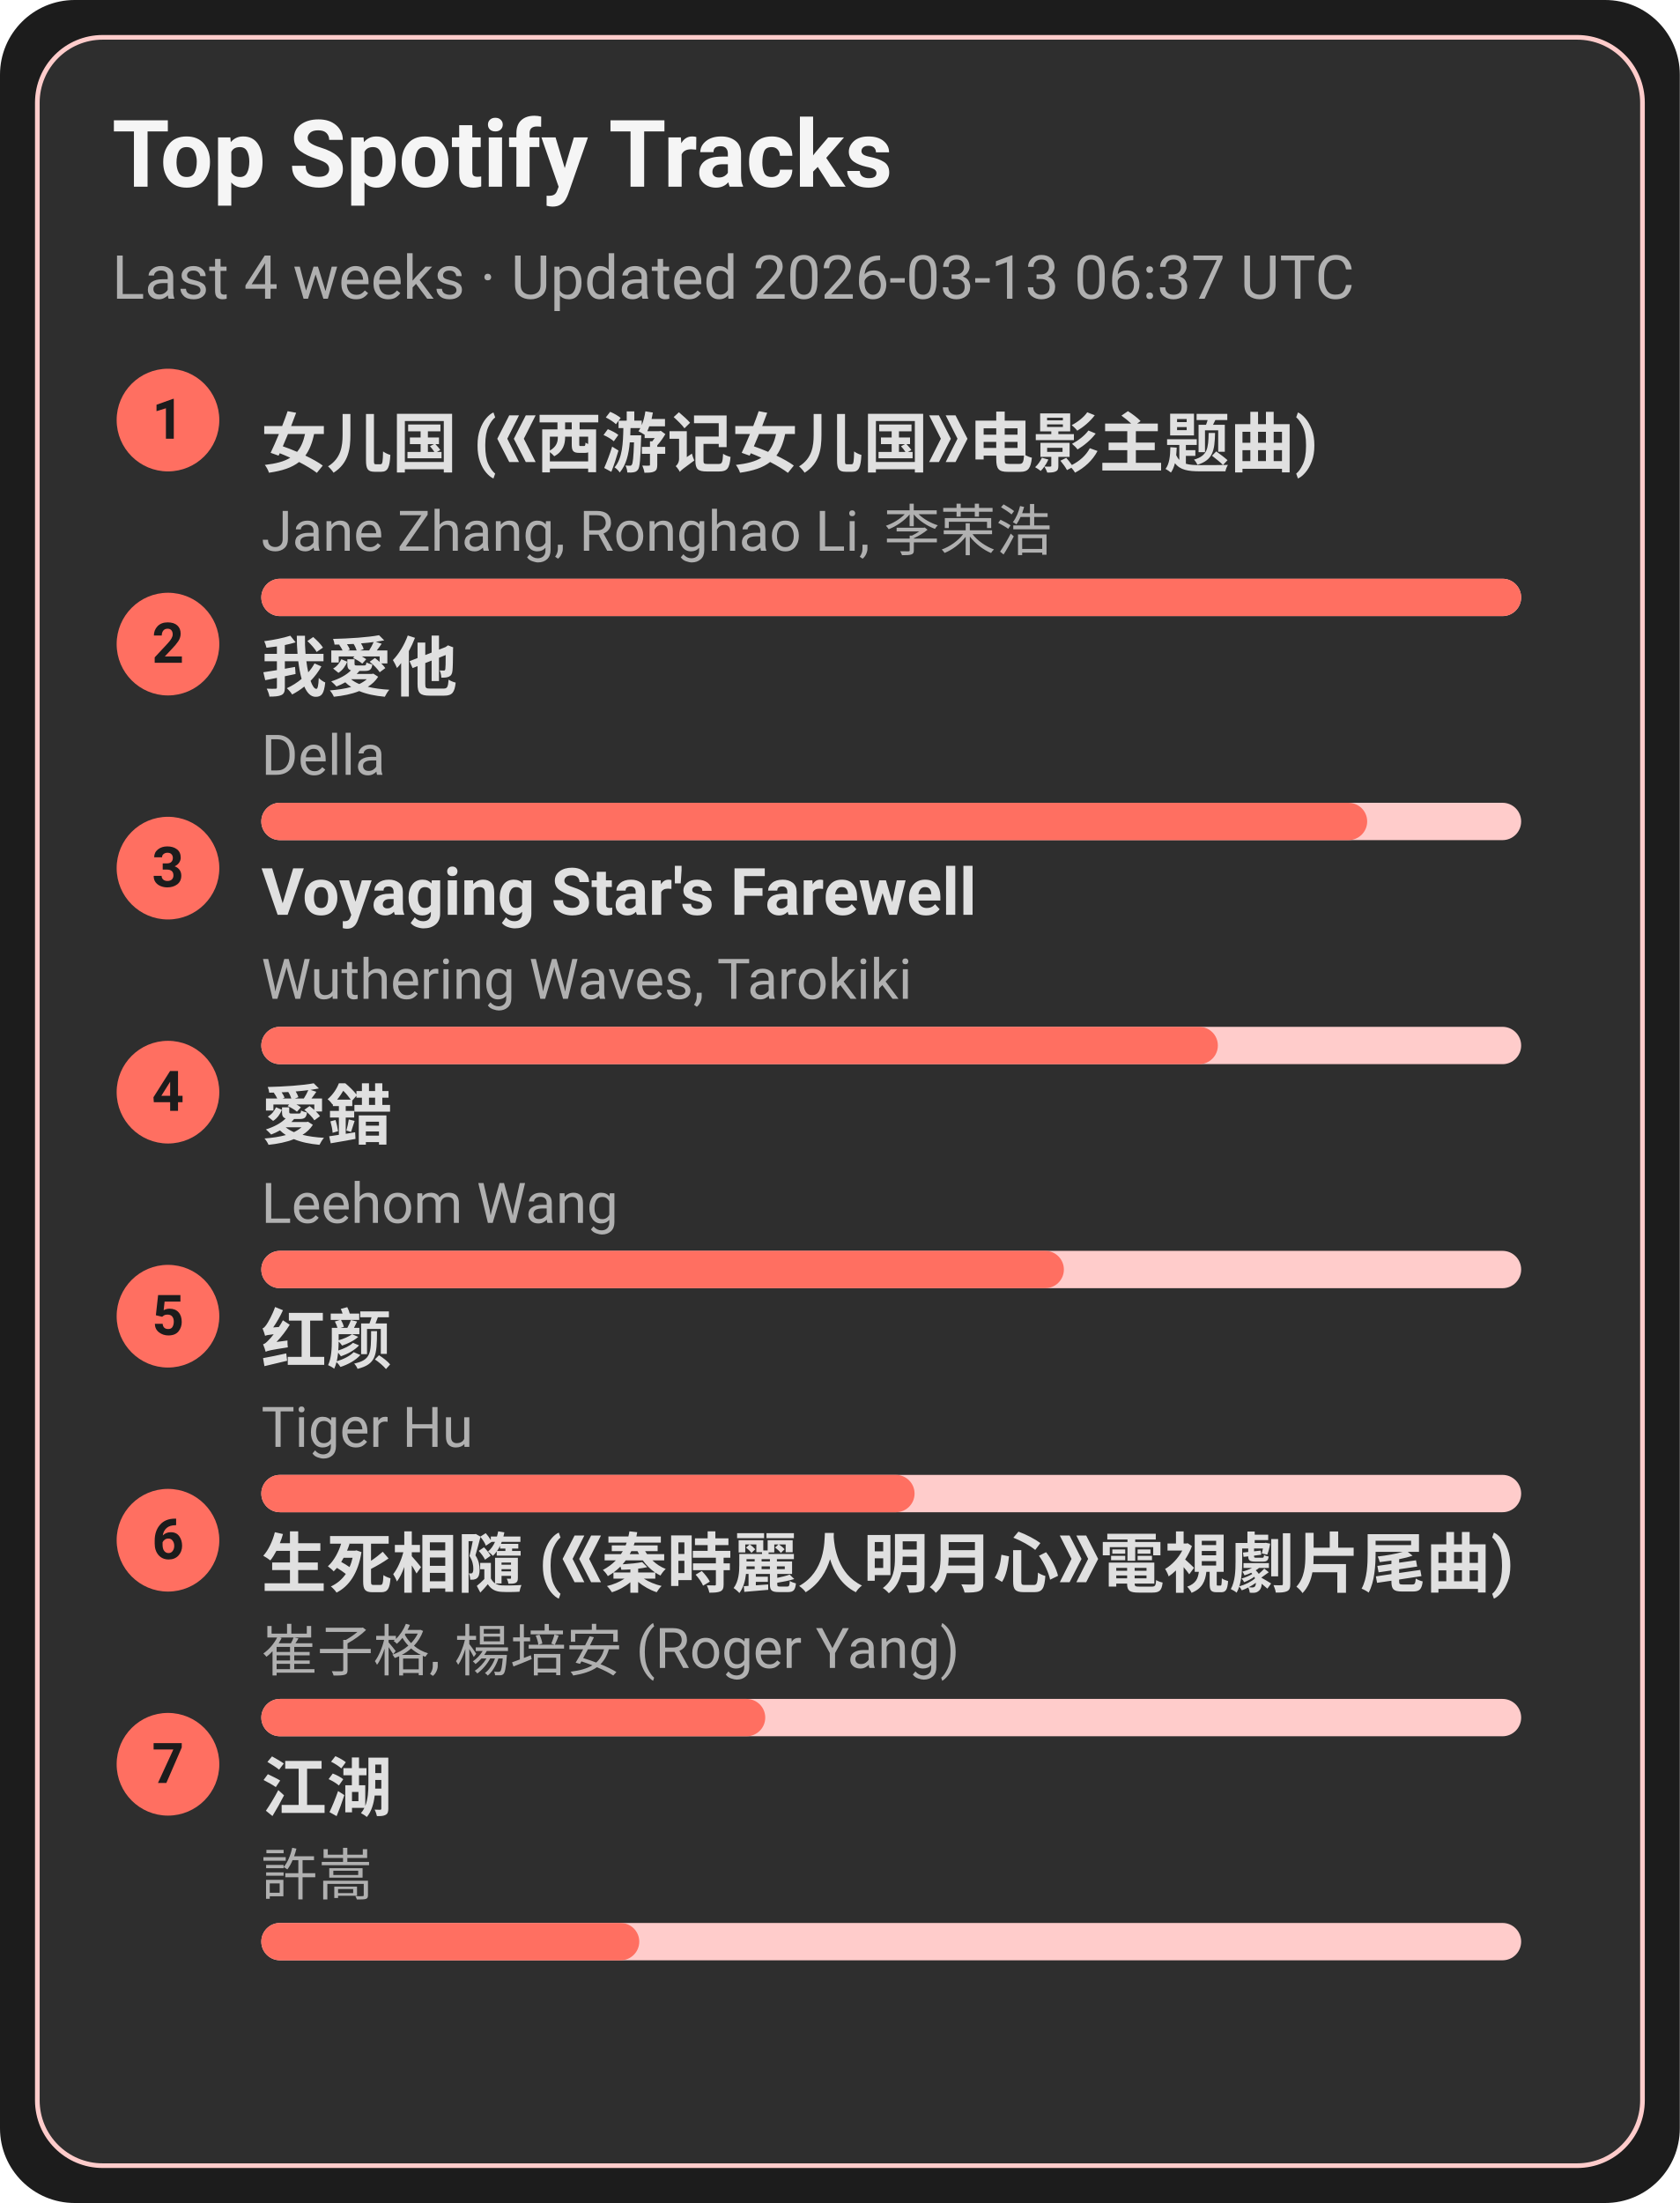
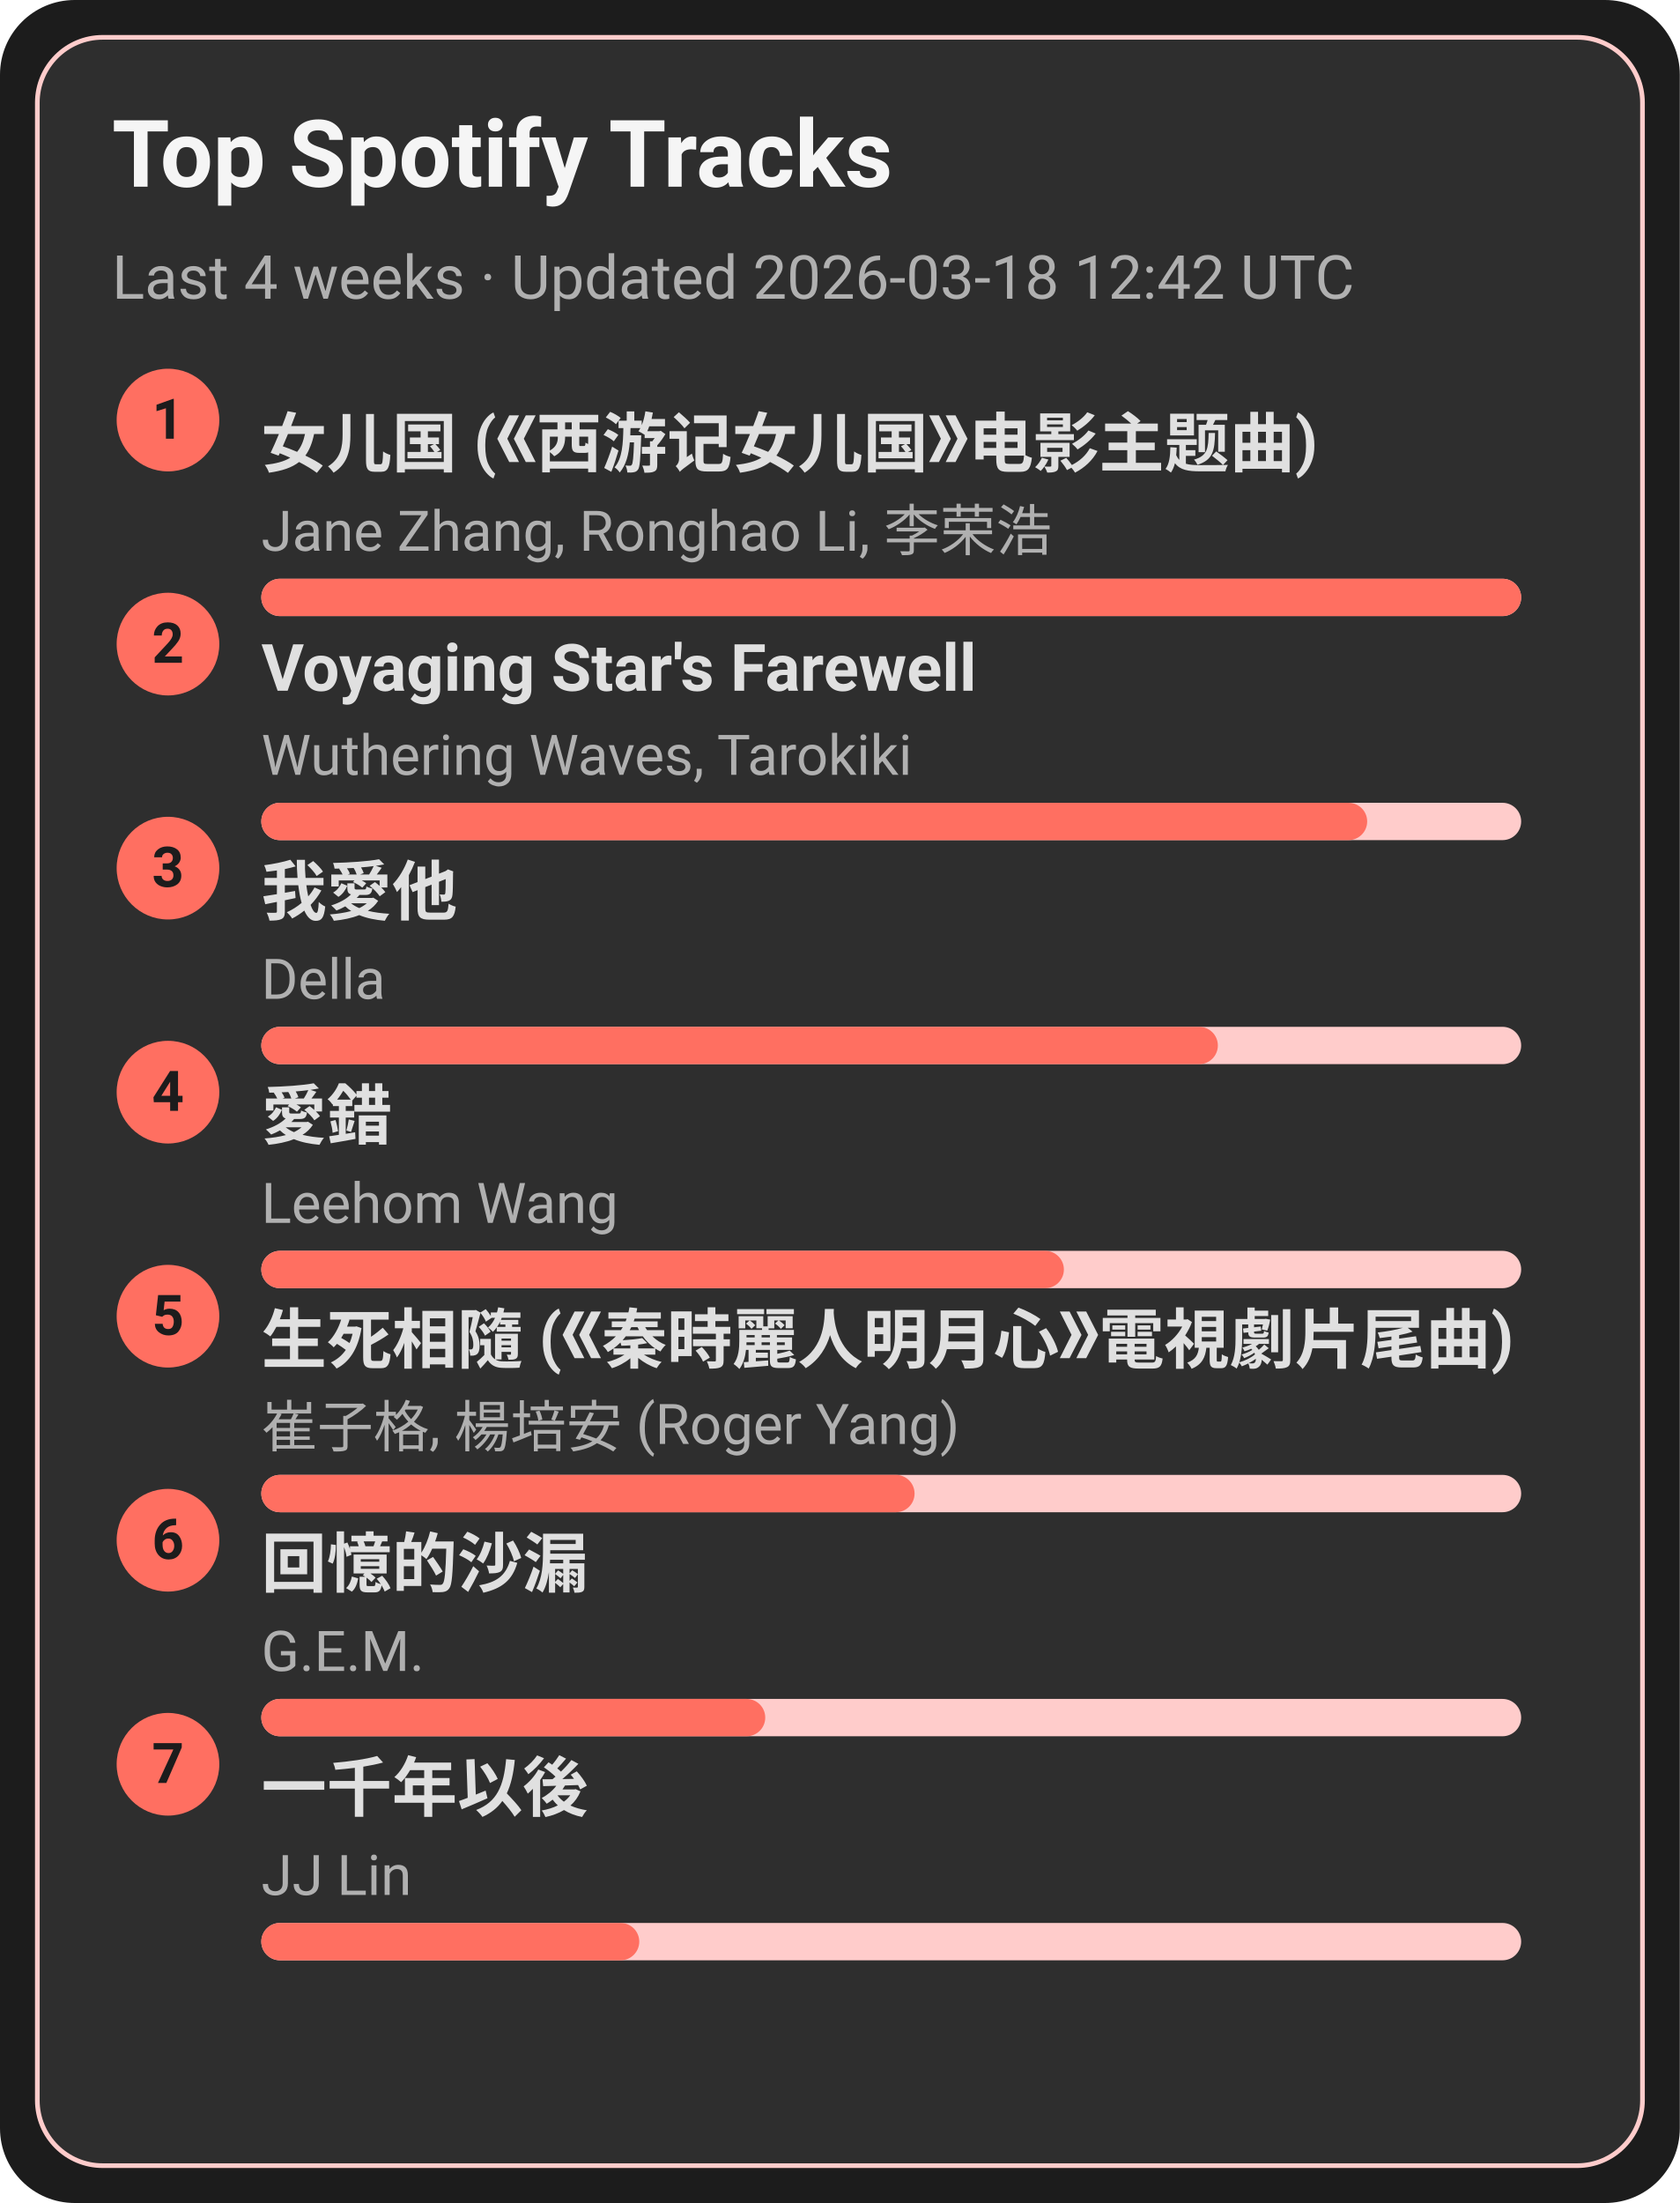
<svg xmlns="http://www.w3.org/2000/svg" width="360" height="472" viewBox="0 0 360 472">
  <style>text{font-family:-apple-system,BlinkMacSystemFont,Segoe UI,Roboto,Ubuntu,Helvetica Neue,Arial,Noto Sans,sans-serif}</style>
  <rect width="360" height="472" rx="16" fill="#1c1c1c" />
  <rect x="8" y="8" width="344" height="456" rx="14" fill="#2e2e2e" stroke="#ffcccb" />
  <text x="24" y="40" font-size="20" fill="#f5f5f5" font-weight="600">Top Spotify Tracks</text>
-   <text x="24" y="64" font-size="13" fill="#b0b0b0">Last 4 weeks · Updated 2026-03-13 06:37 UTC</text>
+   <text x="24" y="64" font-size="13" fill="#b0b0b0">Last 4 weeks · Updated 2026-03-18 12:42 UTC</text>
  <circle cx="36" cy="90" r="11" fill="#ff6f61" />
  <text x="36" y="94" text-anchor="middle" font-size="12" fill="#1c1c1c" font-weight="700">1</text>
  <a href="https://open.spotify.com/track/5vfCdwOheQGcrR91ATpL2k" target="_blank" rel="noopener noreferrer">
    <text x="56" y="100" font-size="14" fill="#e0e0e0" font-weight="600">女儿国 (《西游记女儿国》电影主题曲)</text>
  </a>
  <text x="56" y="118" font-size="12" fill="#b0b0b0">Jane Zhang, Ronghao Li, 李荣浩</text>
  <rect x="56" y="124" width="270" height="8" rx="4" fill="#ffcccb" />
  <rect x="56" y="124" width="270" height="8" rx="4" fill="#ff6f61" />
  <circle cx="36" cy="138" r="11" fill="#ff6f61" />
  <text x="36" y="142" text-anchor="middle" font-size="12" fill="#1c1c1c" font-weight="700">2</text>
-   <a href="https://open.spotify.com/track/2qOitAAyMgHOs0cMilqf8k" target="_blank" rel="noopener noreferrer">
-     <text x="56" y="148" font-size="14" fill="#e0e0e0" font-weight="600">我愛他</text>
+   <a href="https://open.spotify.com/track/3uI2KolgU1Pt41ywffsggr" target="_blank" rel="noopener noreferrer">
+     <text x="56" y="148" font-size="14" fill="#e0e0e0" font-weight="600">Voyaging Star's Farewell</text>
  </a>
-   <text x="56" y="166" font-size="12" fill="#b0b0b0">Della</text>
+   <text x="56" y="166" font-size="12" fill="#b0b0b0">Wuthering Waves, Tarokiki</text>
  <rect x="56" y="172" width="270" height="8" rx="4" fill="#ffcccb" />
  <rect x="56" y="172" width="237" height="8" rx="4" fill="#ff6f61" />
  <circle cx="36" cy="186" r="11" fill="#ff6f61" />
  <text x="36" y="190" text-anchor="middle" font-size="12" fill="#1c1c1c" font-weight="700">3</text>
-   <a href="https://open.spotify.com/track/3uI2KolgU1Pt41ywffsggr" target="_blank" rel="noopener noreferrer">
-     <text x="56" y="196" font-size="14" fill="#e0e0e0" font-weight="600">Voyaging Star's Farewell</text>
+   <a href="https://open.spotify.com/track/2qOitAAyMgHOs0cMilqf8k" target="_blank" rel="noopener noreferrer">
+     <text x="56" y="196" font-size="14" fill="#e0e0e0" font-weight="600">我愛他</text>
  </a>
-   <text x="56" y="214" font-size="12" fill="#b0b0b0">Wuthering Waves, Tarokiki</text>
+   <text x="56" y="214" font-size="12" fill="#b0b0b0">Della</text>
  <rect x="56" y="220" width="270" height="8" rx="4" fill="#ffcccb" />
  <rect x="56" y="220" width="205" height="8" rx="4" fill="#ff6f61" />
  <circle cx="36" cy="234" r="11" fill="#ff6f61" />
  <text x="36" y="238" text-anchor="middle" font-size="12" fill="#1c1c1c" font-weight="700">4</text>
  <a href="https://open.spotify.com/track/4vdX5mQE0oXkflFqsqQkUP" target="_blank" rel="noopener noreferrer">
    <text x="56" y="244" font-size="14" fill="#e0e0e0" font-weight="600">愛錯</text>
  </a>
  <text x="56" y="262" font-size="12" fill="#b0b0b0">Leehom Wang</text>
  <rect x="56" y="268" width="270" height="8" rx="4" fill="#ffcccb" />
  <rect x="56" y="268" width="172" height="8" rx="4" fill="#ff6f61" />
  <circle cx="36" cy="282" r="11" fill="#ff6f61" />
  <text x="36" y="286" text-anchor="middle" font-size="12" fill="#1c1c1c" font-weight="700">5</text>
-   <a href="https://open.spotify.com/track/6Q7OE4tvrUOIvIDY2EC5Im" target="_blank" rel="noopener noreferrer">
-     <text x="56" y="292" font-size="14" fill="#e0e0e0" font-weight="600">红颜</text>
+   <a href="https://open.spotify.com/track/6qiDtcYiZOQ4HRuC8U55EM" target="_blank" rel="noopener noreferrer">
+     <text x="56" y="292" font-size="14" fill="#e0e0e0" font-weight="600">生死相隨 (《秦時麗人明月心》電視劇片尾曲)</text>
  </a>
-   <text x="56" y="310" font-size="12" fill="#b0b0b0">Tiger Hu</text>
+   <text x="56" y="310" font-size="12" fill="#b0b0b0">崔子格, 楊培安 (Roger Yang)</text>
  <rect x="56" y="316" width="270" height="8" rx="4" fill="#ffcccb" />
  <rect x="56" y="316" width="140" height="8" rx="4" fill="#ff6f61" />
  <circle cx="36" cy="330" r="11" fill="#ff6f61" />
  <text x="36" y="334" text-anchor="middle" font-size="12" fill="#1c1c1c" font-weight="700">6</text>
-   <a href="https://open.spotify.com/track/6qiDtcYiZOQ4HRuC8U55EM" target="_blank" rel="noopener noreferrer">
-     <text x="56" y="340" font-size="14" fill="#e0e0e0" font-weight="600">生死相隨 (《秦時麗人明月心》電視劇片尾曲)</text>
+   <a href="https://open.spotify.com/track/7LCznX3ZIHiOmNTr0RVQnc" target="_blank" rel="noopener noreferrer">
+     <text x="56" y="340" font-size="14" fill="#e0e0e0" font-weight="600">回憶的沙漏</text>
  </a>
-   <text x="56" y="358" font-size="12" fill="#b0b0b0">崔子格, 楊培安 (Roger Yang)</text>
+   <text x="56" y="358" font-size="12" fill="#b0b0b0">G.E.M.</text>
  <rect x="56" y="364" width="270" height="8" rx="4" fill="#ffcccb" />
  <rect x="56" y="364" width="108" height="8" rx="4" fill="#ff6f61" />
  <circle cx="36" cy="378" r="11" fill="#ff6f61" />
  <text x="36" y="382" text-anchor="middle" font-size="12" fill="#1c1c1c" font-weight="700">7</text>
-   <a href="https://open.spotify.com/track/03PCdwqajii1xgp7WIozzC" target="_blank" rel="noopener noreferrer">
-     <text x="56" y="388" font-size="14" fill="#e0e0e0" font-weight="600">江湖</text>
+   <a href="https://open.spotify.com/track/7ronMHt2hVGfpag6m27wd9" target="_blank" rel="noopener noreferrer">
+     <text x="56" y="388" font-size="14" fill="#e0e0e0" font-weight="600">一千年以後</text>
  </a>
-   <text x="56" y="406" font-size="12" fill="#b0b0b0">許嵩</text>
+   <text x="56" y="406" font-size="12" fill="#b0b0b0">JJ Lin</text>
  <rect x="56" y="412" width="270" height="8" rx="4" fill="#ffcccb" />
  <rect x="56" y="412" width="81" height="8" rx="4" fill="#ff6f61" />
</svg>
